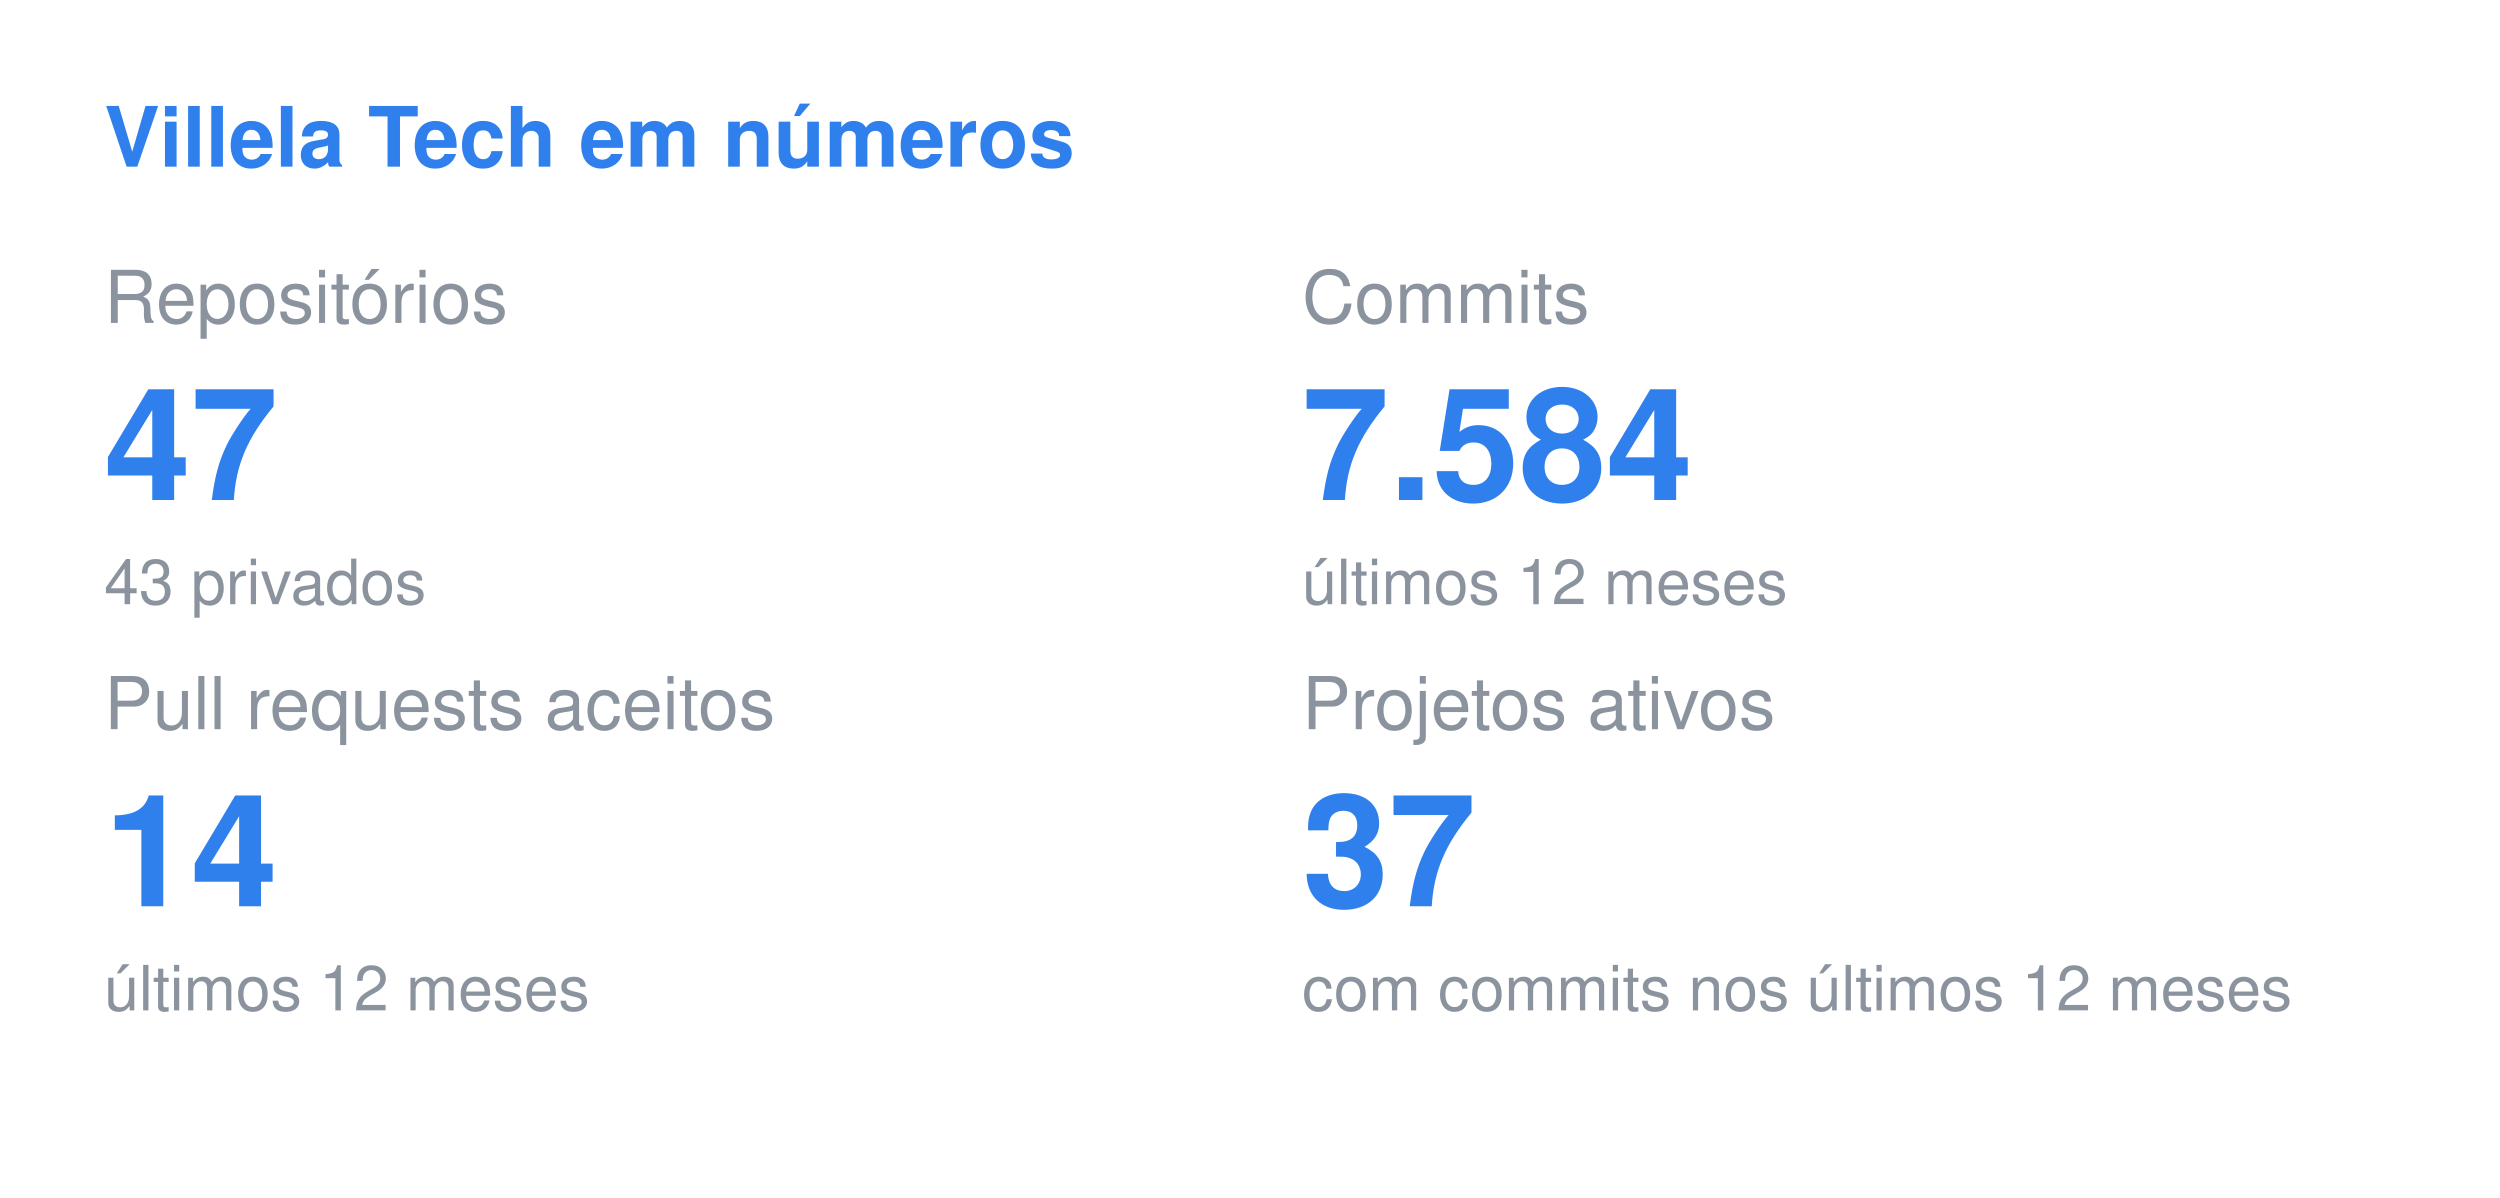
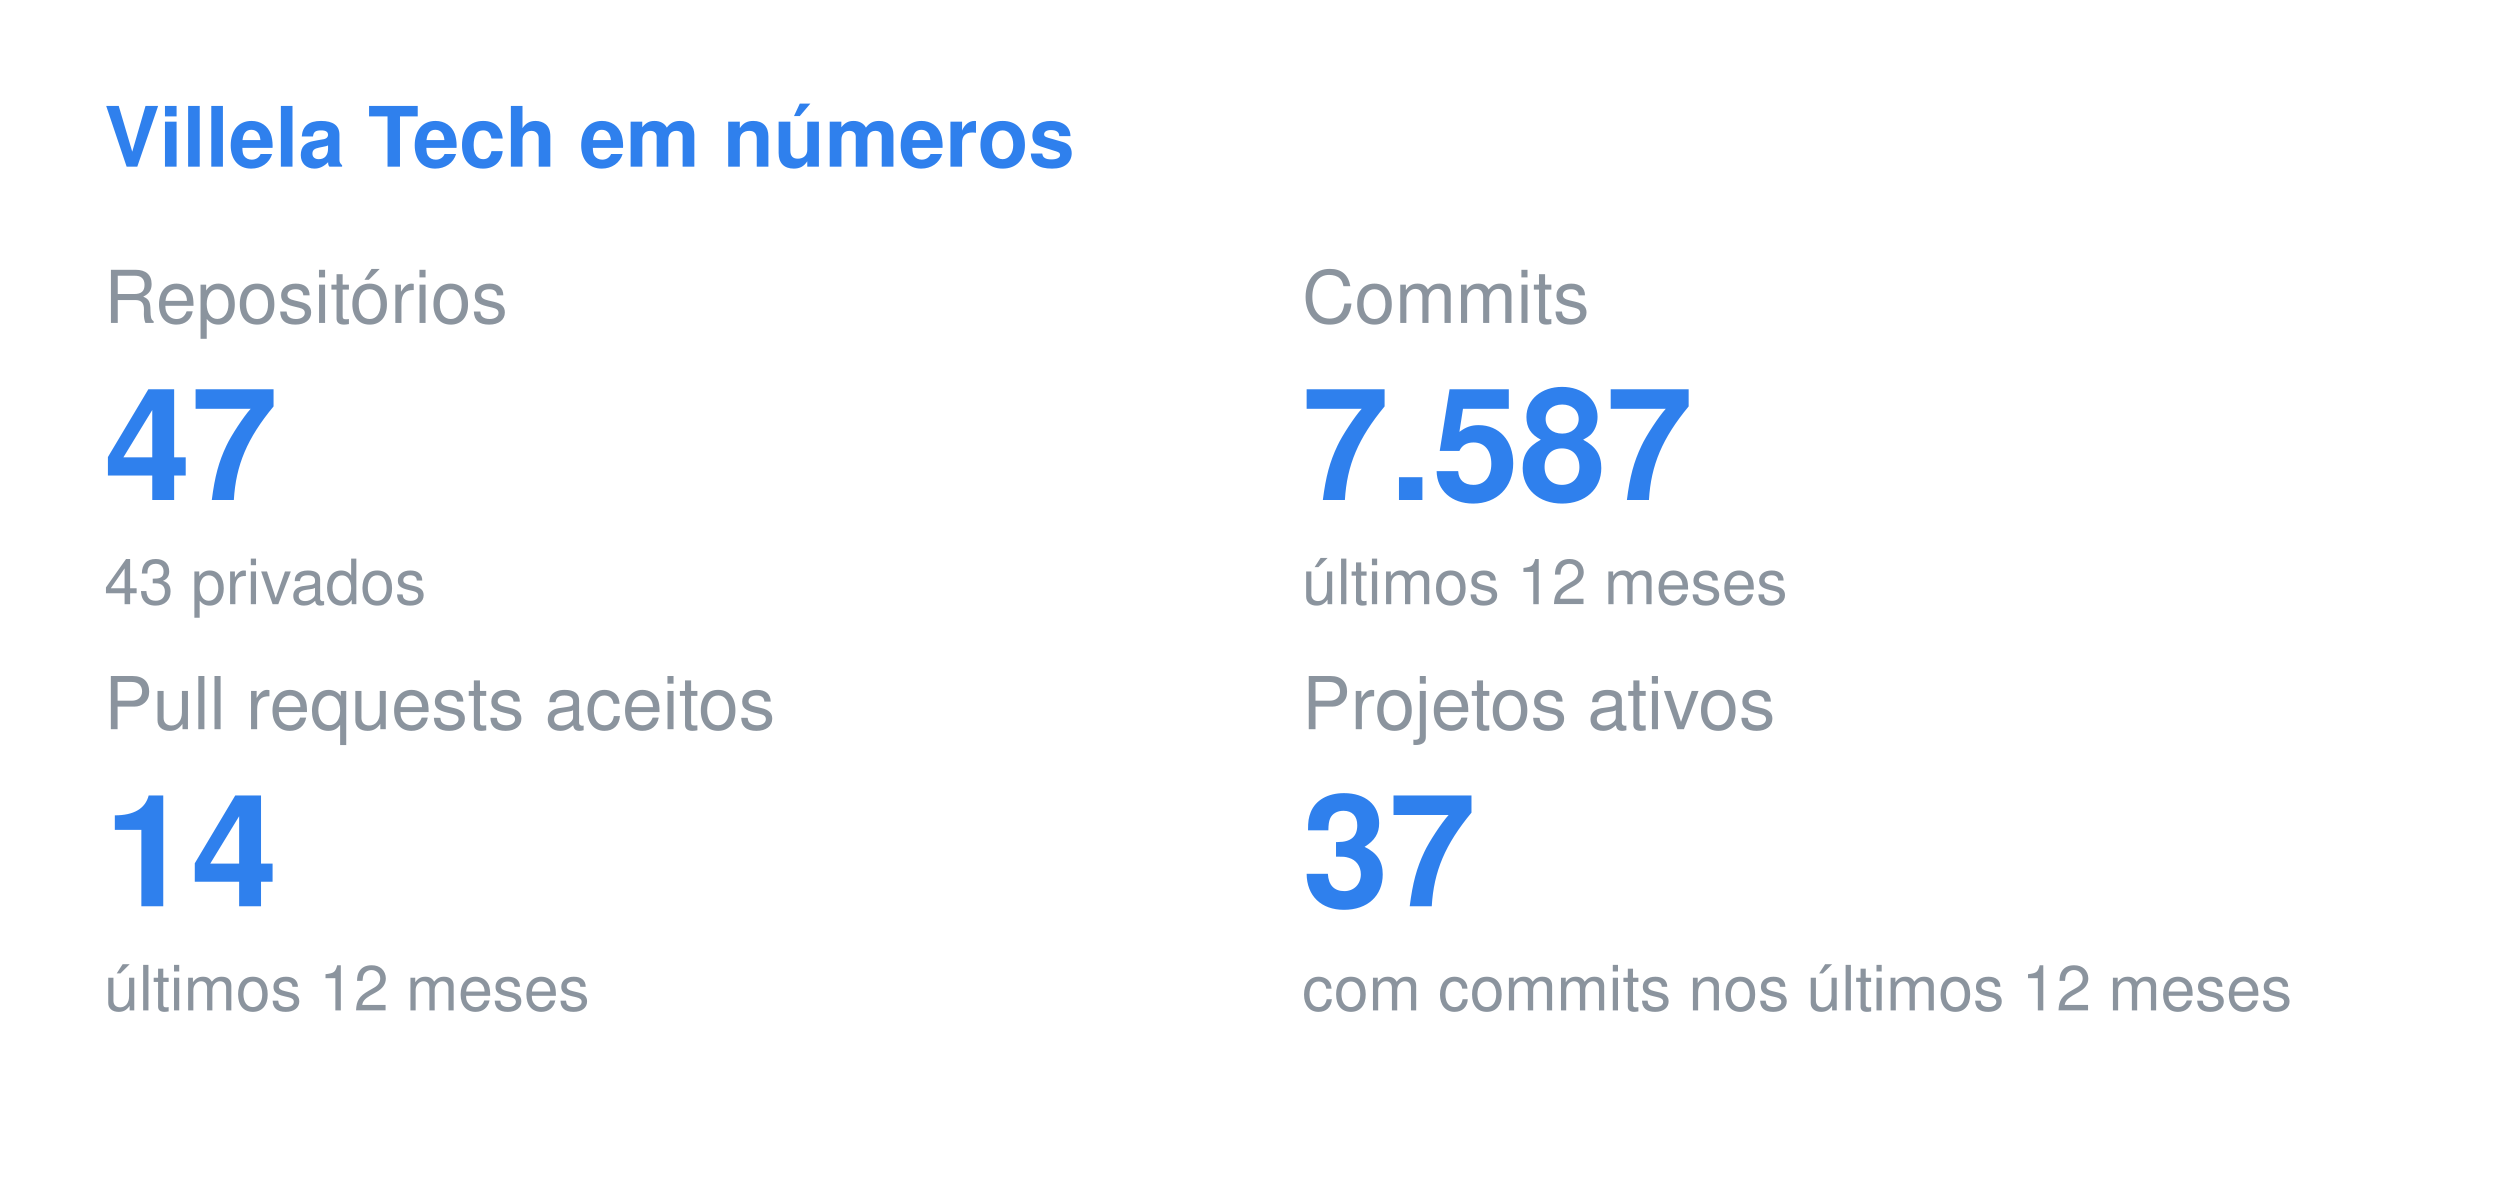
<svg xmlns="http://www.w3.org/2000/svg" width="480" height="230" viewBox="0 0 480 230">
  <style>
  .title { font: 600 16px -apple-system, BlinkMacSystemFont, "Segoe UI", Helvetica, Arial, sans-serif; fill: #2F80ED; }
  .label { font: 400 14px -apple-system, BlinkMacSystemFont, "Segoe UI", Helvetica, Arial, sans-serif; fill: #8b949e; }
  .value { font: 700 30px -apple-system, BlinkMacSystemFont, "Segoe UI", Helvetica, Arial, sans-serif; fill: #2F80ED; }
  .note { font: 400 12px -apple-system, BlinkMacSystemFont, "Segoe UI", Helvetica, Arial, sans-serif; fill: #8b949e; }
</style>
  <text x="20" y="32" class="title">Villela Tech em números</text>
  <text x="20" y="62" class="label">Repositórios</text>
  <text x="20" y="96" class="value">47</text>
  <text x="20" y="116" class="note">43 privados</text>
  <text x="250" y="62" class="label">Commits</text>
-   <text x="250" y="96" class="value">7.584</text>
+   <text x="250" y="96" class="value">7.587</text>
  <text x="250" y="116" class="note">últimos 12 meses</text>
  <text x="20" y="140" class="label">Pull requests aceitos</text>
  <text x="20" y="174" class="value">14</text>
  <text x="20" y="194" class="note">últimos 12 meses</text>
  <text x="250" y="140" class="label">Projetos ativos</text>
  <text x="250" y="174" class="value">37</text>
  <text x="250" y="194" class="note">com commits nos últimos 12 meses</text>
</svg>
